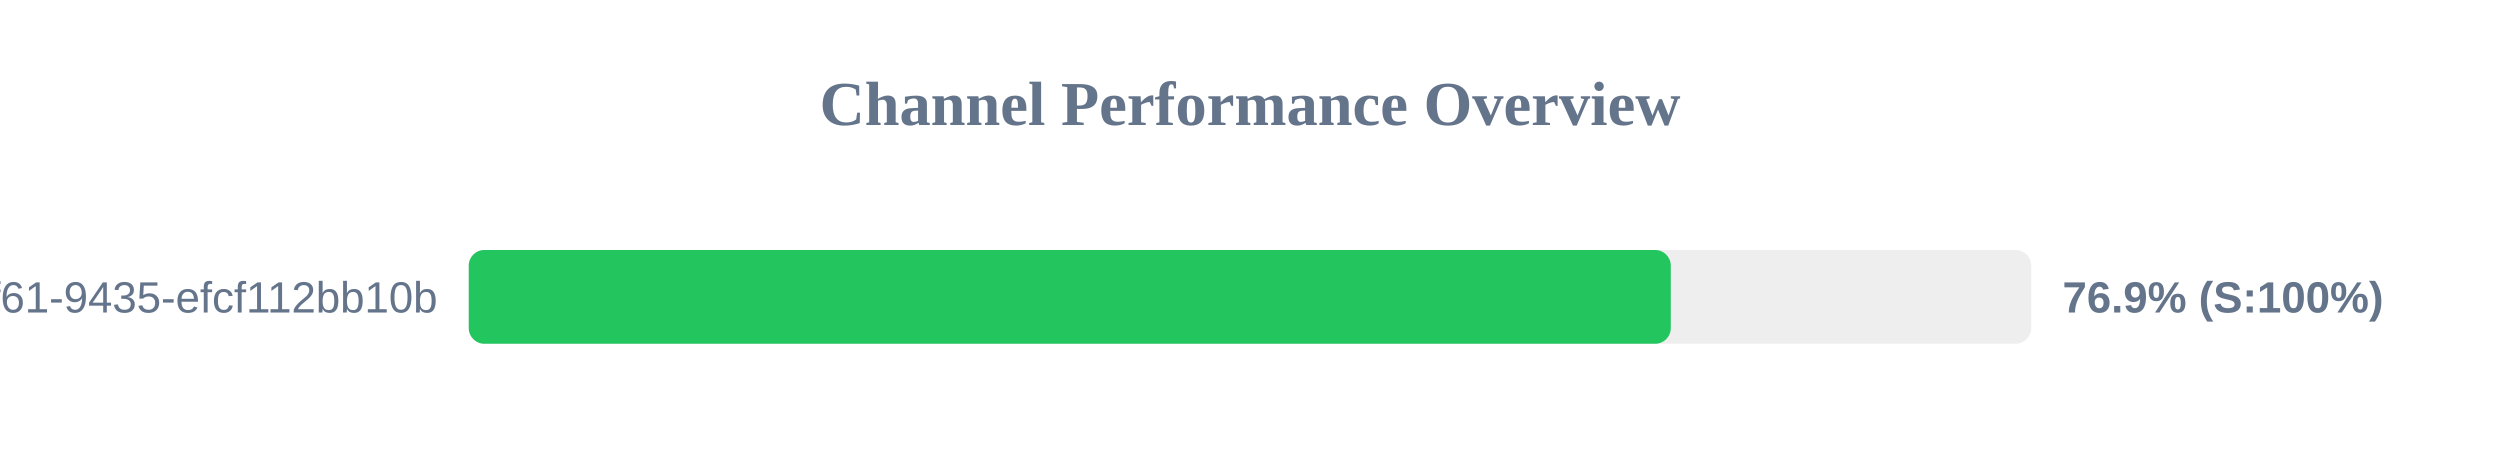
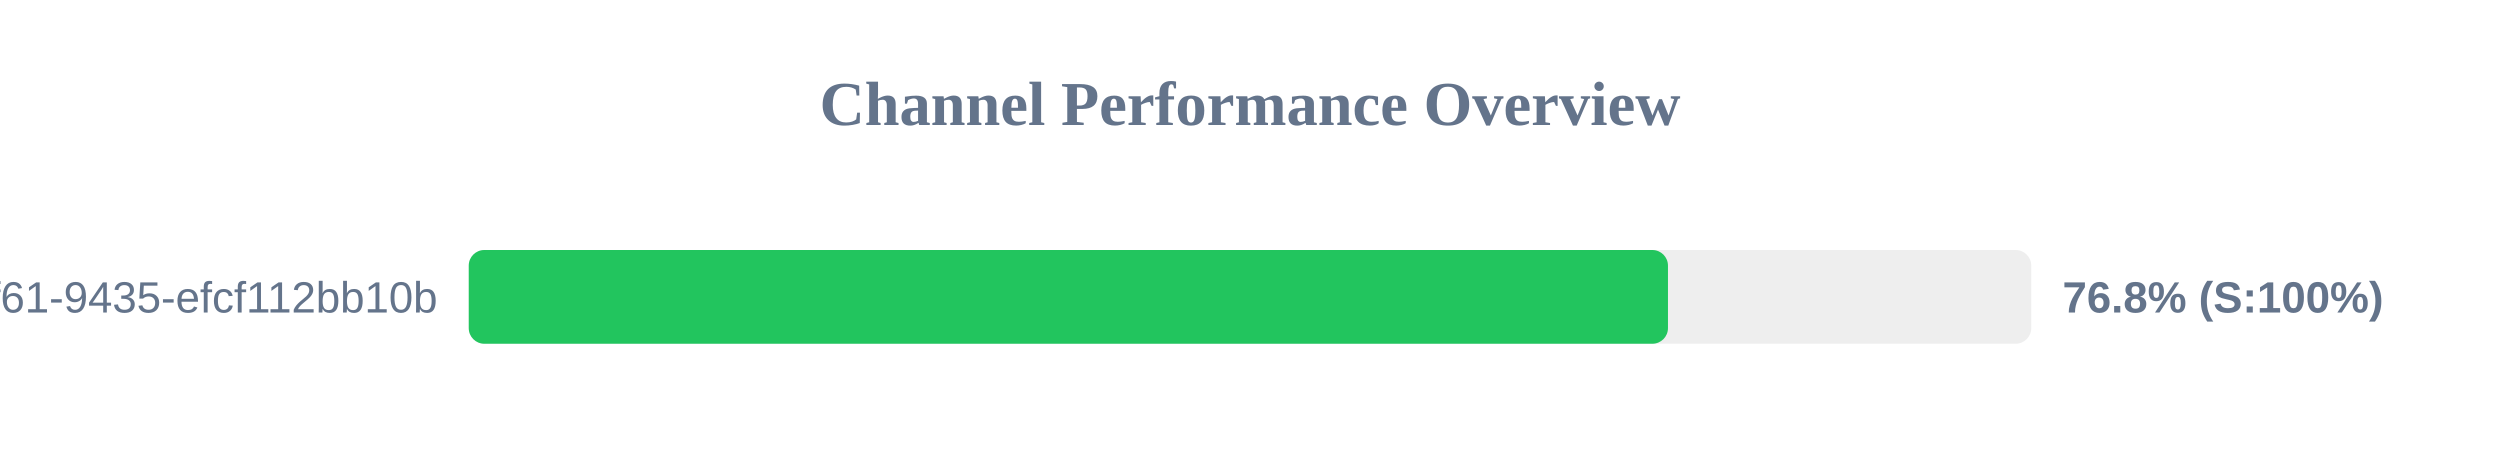
<svg xmlns="http://www.w3.org/2000/svg" width="800" height="150" version="1.1">
  <style>
        .row { font: 14px Arial; fill: #64748b; }
        .score { font: bold 14px Arial; fill: #64748b; }
    </style>
  <text x="400" y="40" text-anchor="middle" font-size="20px" font-weight="bold" fill="#64748b">Channel Performance Overview</text>
  <rect x="150" y="80" width="500" height="30" fill="#eee" rx="5" />
-   <rect x="150" y="80" width="384.65" height="30" fill="#22c55e" rx="5" />
+   <rect x="150" y="80" width="383.75" height="30" fill="#22c55e" rx="5" />
  <text x="140" y="100" text-anchor="end" class="row">?uuid=07c122ad-50b2-4f61-9435-efcf112bb10b</text>
-   <text x="660" y="100" text-anchor="start" class="score">76.9% (S:100%)</text>
+   <text x="660" y="100" text-anchor="start" class="score">76.8% (S:100%)</text>
</svg>
